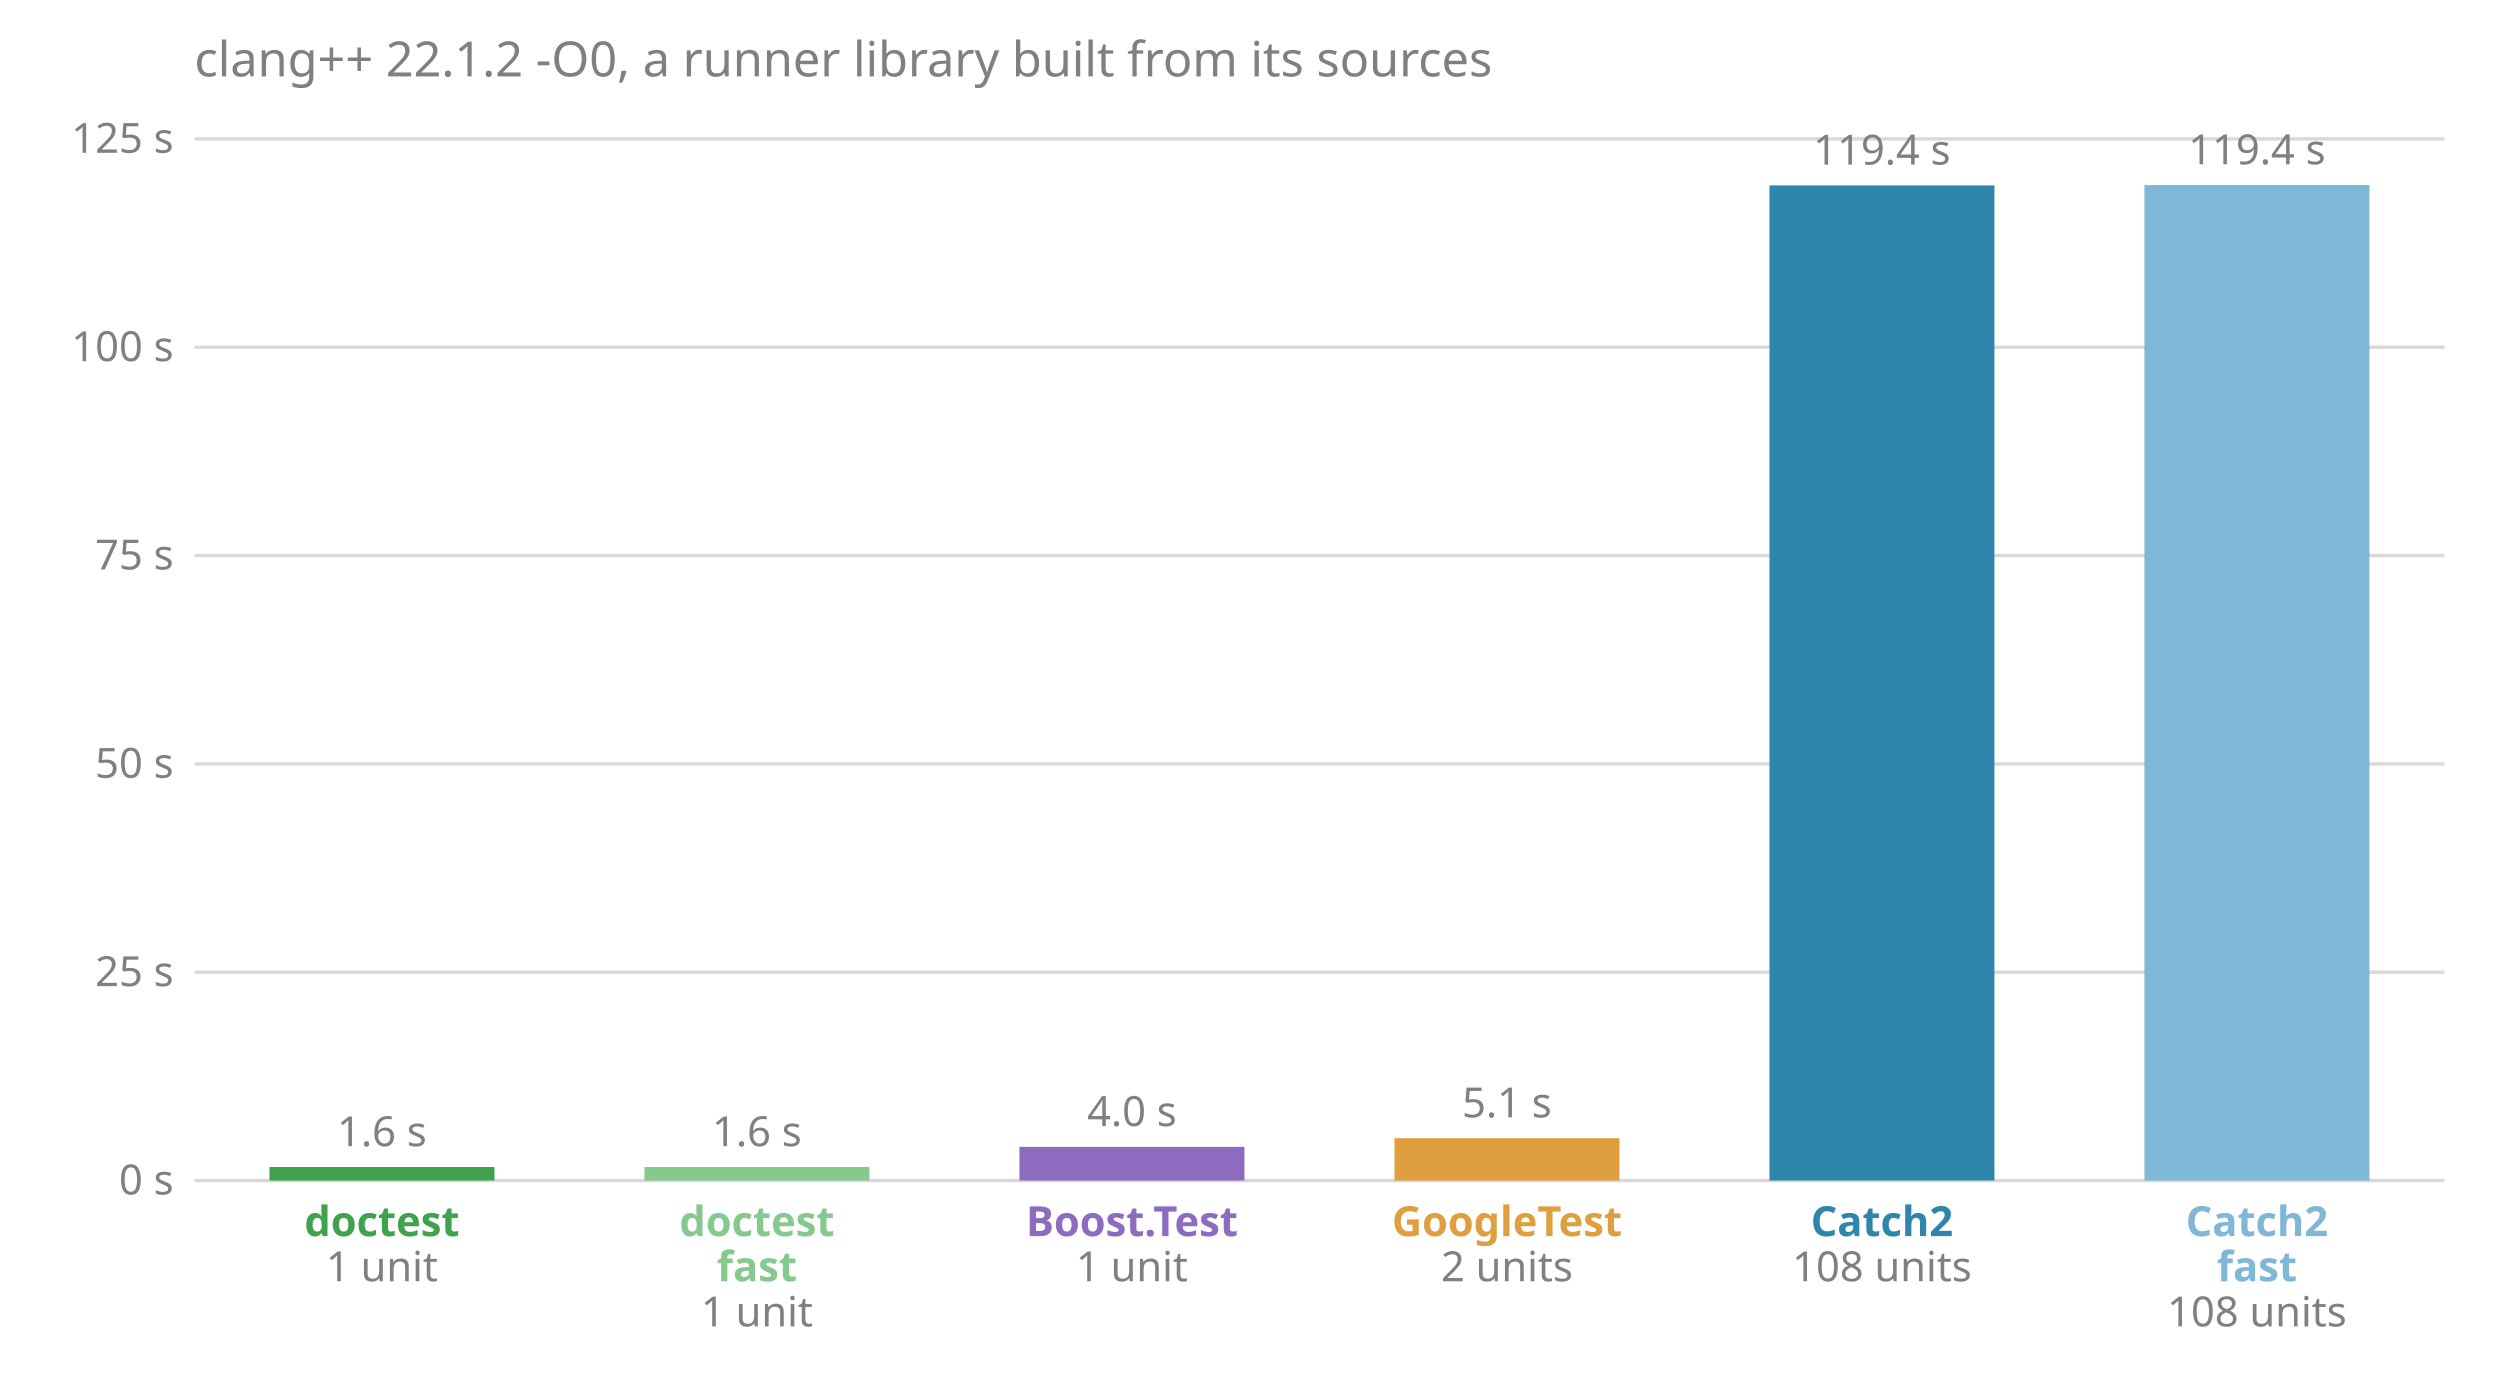
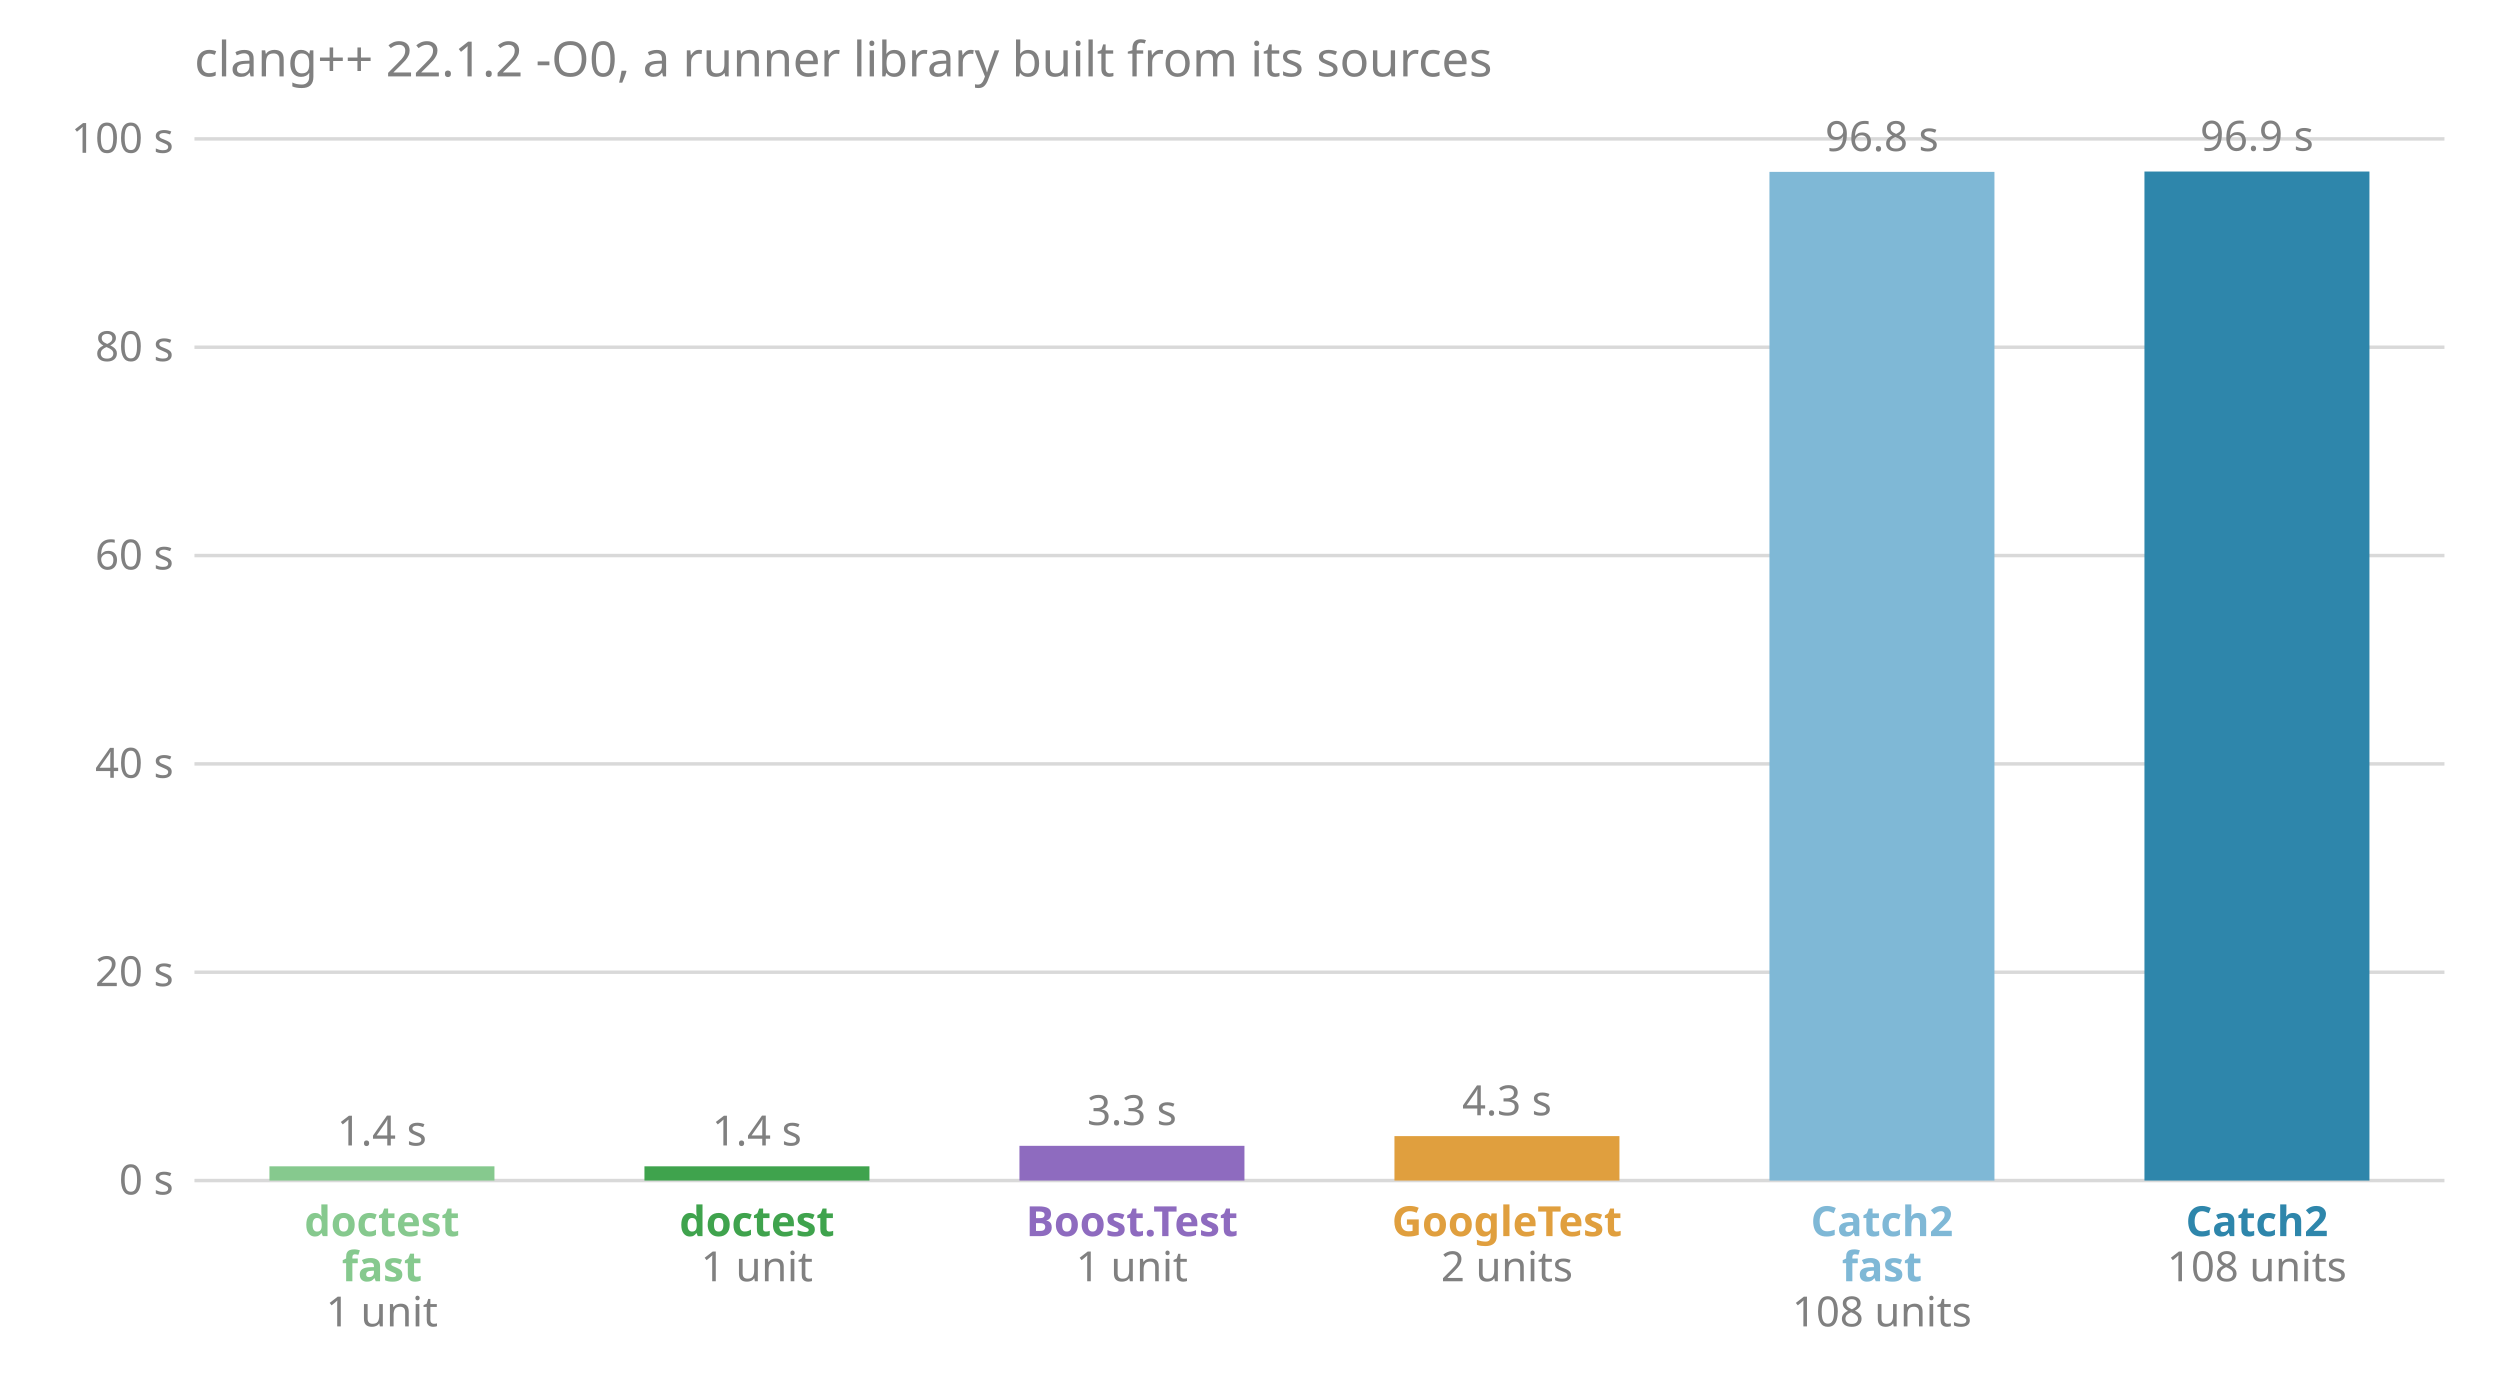
<svg xmlns="http://www.w3.org/2000/svg" viewBox="0 0 720 400" font-family="sans-serif" font-size="12">
  <text x="56.0" y="22.0" fill="#808080" font-size="14">clang++ 22.1.2 -O0, a runner library built from its sources</text>
  <line x1="56.0" x2="704.0" y1="340.0" y2="340.0" stroke="#808080" stroke-opacity="0.3" />
  <text x="50.0" y="344.0" fill="#808080" text-anchor="end">0 s</text>
  <line x1="56.0" x2="704.0" y1="280.0" y2="280.0" stroke="#808080" stroke-opacity="0.3" />
-   <text x="50.0" y="284.0" fill="#808080" text-anchor="end">25 s</text>
+   <text x="50.0" y="284.0" fill="#808080" text-anchor="end">20 s</text>
  <line x1="56.0" x2="704.0" y1="220.0" y2="220.0" stroke="#808080" stroke-opacity="0.3" />
-   <text x="50.0" y="224.0" fill="#808080" text-anchor="end">50 s</text>
+   <text x="50.0" y="224.0" fill="#808080" text-anchor="end">40 s</text>
  <line x1="56.0" x2="704.0" y1="160.0" y2="160.0" stroke="#808080" stroke-opacity="0.3" />
-   <text x="50.0" y="164.0" fill="#808080" text-anchor="end">75 s</text>
+   <text x="50.0" y="164.0" fill="#808080" text-anchor="end">60 s</text>
  <line x1="56.0" x2="704.0" y1="100.0" y2="100.0" stroke="#808080" stroke-opacity="0.3" />
-   <text x="50.0" y="104.0" fill="#808080" text-anchor="end">100 s</text>
+   <text x="50.0" y="104.0" fill="#808080" text-anchor="end">80 s</text>
  <line x1="56.0" x2="704.0" y1="40.0" y2="40.0" stroke="#808080" stroke-opacity="0.3" />
-   <text x="50.0" y="44.0" fill="#808080" text-anchor="end">125 s</text>
-   <rect x="77.6" y="336.1" width="64.8" height="3.9" fill="#3fa34d" />
-   <text x="110.0" y="330.1" fill="#808080" text-anchor="middle">1.6 s</text>
-   <text x="110.0" y="356.0" fill="#3fa34d" font-weight="bold" text-anchor="middle">doctest</text>
-   <text x="110.0" y="369.0" fill="#808080" text-anchor="middle">1 unit</text>
-   <rect x="185.6" y="336.1" width="64.8" height="3.9" fill="#86c98e" />
-   <text x="218.0" y="330.1" fill="#808080" text-anchor="middle">1.6 s</text>
-   <text x="218.0" y="356.0" fill="#86c98e" font-weight="bold" text-anchor="middle">doctest</text>
-   <text x="218.0" y="369.0" fill="#86c98e" font-weight="bold" text-anchor="middle">fast</text>
-   <text x="218.0" y="382.0" fill="#808080" text-anchor="middle">1 unit</text>
-   <rect x="293.6" y="330.3" width="64.8" height="9.7" fill="#8e6bbf" />
-   <text x="326.0" y="324.3" fill="#808080" text-anchor="middle">4.0 s</text>
+   <text x="50.0" y="44.0" fill="#808080" text-anchor="end">100 s</text>
+   <rect x="77.6" y="335.9" width="64.8" height="4.1" fill="#86c98e" />
+   <text x="110.0" y="329.9" fill="#808080" text-anchor="middle">1.4 s</text>
+   <text x="110.0" y="356.0" fill="#86c98e" font-weight="bold" text-anchor="middle">doctest</text>
+   <text x="110.0" y="369.0" fill="#86c98e" font-weight="bold" text-anchor="middle">fast</text>
+   <text x="110.0" y="382.0" fill="#808080" text-anchor="middle">1 unit</text>
+   <rect x="185.6" y="335.9" width="64.8" height="4.1" fill="#3fa34d" />
+   <text x="218.0" y="329.9" fill="#808080" text-anchor="middle">1.4 s</text>
+   <text x="218.0" y="356.0" fill="#3fa34d" font-weight="bold" text-anchor="middle">doctest</text>
+   <text x="218.0" y="369.0" fill="#808080" text-anchor="middle">1 unit</text>
+   <rect x="293.6" y="330.0" width="64.8" height="10.0" fill="#8e6bbf" />
+   <text x="326.0" y="324.0" fill="#808080" text-anchor="middle">3.3 s</text>
  <text x="326.0" y="356.0" fill="#8e6bbf" font-weight="bold" text-anchor="middle">Boost.Test</text>
  <text x="326.0" y="369.0" fill="#808080" text-anchor="middle">1 unit</text>
-   <rect x="401.6" y="327.8" width="64.8" height="12.2" fill="#e09f3e" />
-   <text x="434.0" y="321.8" fill="#808080" text-anchor="middle">5.1 s</text>
+   <rect x="401.6" y="327.2" width="64.8" height="12.8" fill="#e09f3e" />
+   <text x="434.0" y="321.2" fill="#808080" text-anchor="middle">4.3 s</text>
  <text x="434.0" y="356.0" fill="#e09f3e" font-weight="bold" text-anchor="middle">GoogleTest</text>
  <text x="434.0" y="369.0" fill="#808080" text-anchor="middle">2 units</text>
-   <rect x="509.6" y="53.4" width="64.8" height="286.6" fill="#2e86ab" />
-   <text x="542.0" y="47.4" fill="#808080" text-anchor="middle">119.4 s</text>
-   <text x="542.0" y="356.0" fill="#2e86ab" font-weight="bold" text-anchor="middle">Catch2</text>
-   <text x="542.0" y="369.0" fill="#808080" text-anchor="middle">108 units</text>
-   <rect x="617.6" y="53.3" width="64.8" height="286.7" fill="#7fb8d6" />
-   <text x="650.0" y="47.3" fill="#808080" text-anchor="middle">119.4 s</text>
-   <text x="650.0" y="356.0" fill="#7fb8d6" font-weight="bold" text-anchor="middle">Catch2</text>
-   <text x="650.0" y="369.0" fill="#7fb8d6" font-weight="bold" text-anchor="middle">fast</text>
-   <text x="650.0" y="382.0" fill="#808080" text-anchor="middle">108 units</text>
+   <rect x="509.6" y="49.5" width="64.8" height="290.5" fill="#7fb8d6" />
+   <text x="542.0" y="43.5" fill="#808080" text-anchor="middle">96.8 s</text>
+   <text x="542.0" y="356.0" fill="#7fb8d6" font-weight="bold" text-anchor="middle">Catch2</text>
+   <text x="542.0" y="369.0" fill="#7fb8d6" font-weight="bold" text-anchor="middle">fast</text>
+   <text x="542.0" y="382.0" fill="#808080" text-anchor="middle">108 units</text>
+   <rect x="617.6" y="49.4" width="64.8" height="290.6" fill="#2e86ab" />
+   <text x="650.0" y="43.4" fill="#808080" text-anchor="middle">96.9 s</text>
+   <text x="650.0" y="356.0" fill="#2e86ab" font-weight="bold" text-anchor="middle">Catch2</text>
+   <text x="650.0" y="369.0" fill="#808080" text-anchor="middle">108 units</text>
</svg>
